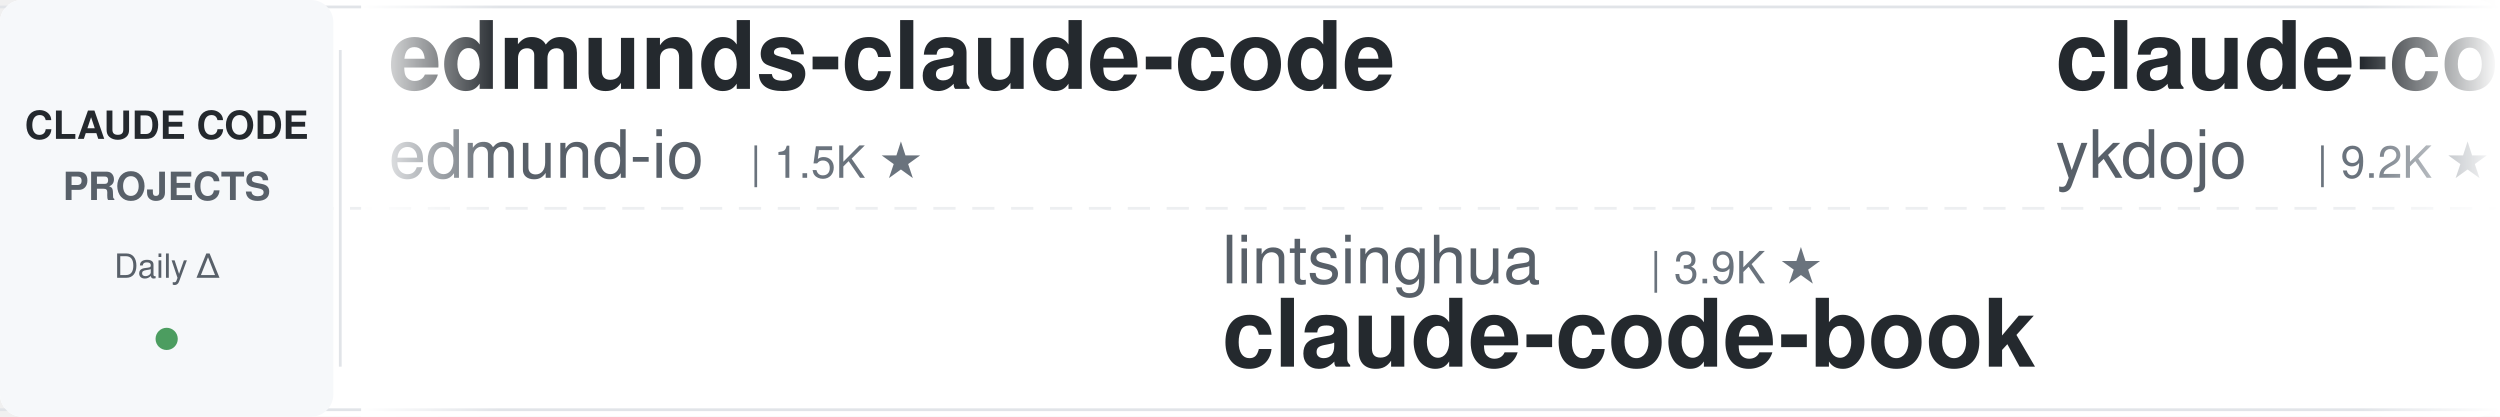
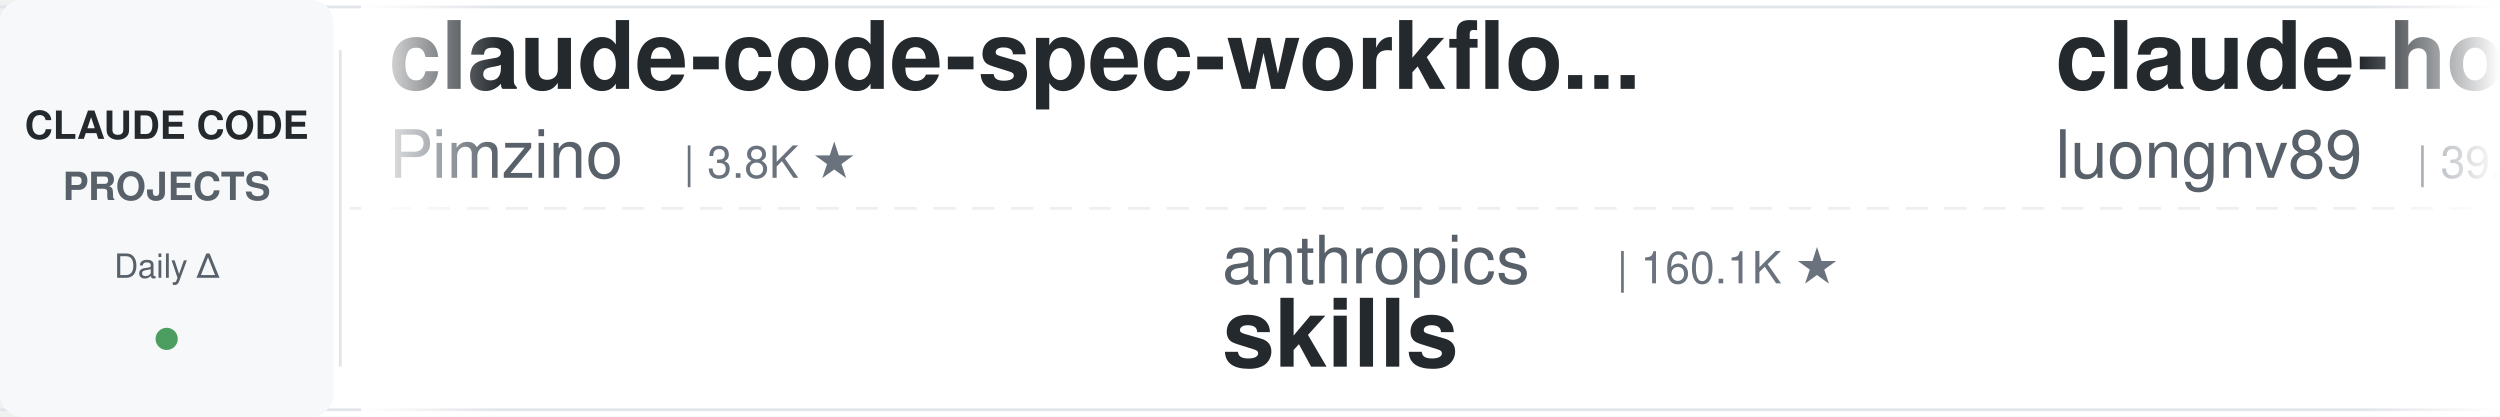
<svg xmlns="http://www.w3.org/2000/svg" width="900" height="150">
  <defs>
    <linearGradient id="leftFade" x1="0%" y1="0%" x2="100%" y2="0%">
      <stop offset="0%" style="stop-color:#ffffff;stop-opacity:1" />
      <stop offset="100%" style="stop-color:#ffffff;stop-opacity:0" />
    </linearGradient>
    <linearGradient id="rightFade" x1="0%" y1="0%" x2="100%" y2="0%">
      <stop offset="0%" style="stop-color:#ffffff;stop-opacity:0" />
      <stop offset="100%" style="stop-color:#ffffff;stop-opacity:1" />
    </linearGradient>
  </defs>
  <rect width="900" height="150" fill="#ffffff" rx="8" />
  <rect x="0" y="2" width="900" height="1" fill="#e1e4e8" />
  <rect x="0" y="147" width="900" height="1" fill="#e1e4e8" />
  <line x1="0" y1="75" x2="900" y2="75" stroke="#e1e4e8" stroke-width="1" stroke-dasharray="8 6" opacity="0.6" />
  <rect x="0" y="0" width="120" height="150" fill="#f6f8fa" rx="8" />
  <text x="60" y="50" font-family="-apple-system, BlinkMacSystemFont, 'Segoe UI', Helvetica, Arial, sans-serif" font-size="14" font-weight="600" fill="#24292e" text-anchor="middle">CLAUDE CODE</text>
  <text x="60" y="72" font-family="-apple-system, BlinkMacSystemFont, 'Segoe UI', Helvetica, Arial, sans-serif" font-size="14" font-weight="600" fill="#586069" text-anchor="middle">PROJECTS</text>
  <text x="60" y="100" font-family="-apple-system, BlinkMacSystemFont, 'Segoe UI', Helvetica, Arial, sans-serif" font-size="12" font-weight="500" fill="#586069" text-anchor="middle">Daily Δ</text>
  <circle cx="60" cy="122" r="4" fill="#22863a" opacity="0.8" />
  <rect x="122" y="18" width="1" height="114" fill="#e1e4e8" />
  <clipPath id="tickerClip">
    <rect x="130" y="0" width="770" height="150" />
  </clipPath>
  <g clip-path="url(#tickerClip)">
    <g id="tickerItems">
      <animateTransform attributeName="transform" attributeType="XML" type="translate" from="0 0" to="-3000 0" dur="54s" repeatCount="indefinite" />
      <g transform="translate(0, 0)">
-         <text x="140" y="32" font-family="-apple-system, BlinkMacSystemFont, 'Segoe UI', Helvetica, Arial, sans-serif" font-size="34" font-weight="600" fill="#24292e">edmunds-claude-code</text>
-         <text x="140" y="64" font-family="-apple-system, BlinkMacSystemFont, 'Segoe UI', Helvetica, Arial, sans-serif" font-size="24" font-weight="400" fill="#586069">edmund-io</text>
-         <text x="270" y="64" font-family="-apple-system, BlinkMacSystemFont, 'Segoe UI', Helvetica, Arial, sans-serif" font-size="16" font-weight="500" fill="#6a737d">| 1.5K ★</text>
+         <text x="140" y="32" font-family="-apple-system, BlinkMacSystemFont, 'Segoe UI', Helvetica, Arial, sans-serif" font-size="34" font-weight="600" fill="#24292e">claude-code-spec-workflo...</text>
+         <text x="140" y="64" font-family="-apple-system, BlinkMacSystemFont, 'Segoe UI', Helvetica, Arial, sans-serif" font-size="24" font-weight="400" fill="#586069">Pimzino</text>
+         <text x="246" y="64" font-family="-apple-system, BlinkMacSystemFont, 'Segoe UI', Helvetica, Arial, sans-serif" font-size="16" font-weight="500" fill="#6a737d">| 3.8K ★</text>
      </g>
      <g transform="translate(300, 0)">
-         <text x="140" y="102" font-family="-apple-system, BlinkMacSystemFont, 'Segoe UI', Helvetica, Arial, sans-serif" font-size="24" font-weight="400" fill="#586069">lintsinghua</text>
-         <text x="294" y="102" font-family="-apple-system, BlinkMacSystemFont, 'Segoe UI', Helvetica, Arial, sans-serif" font-size="16" font-weight="500" fill="#6a737d">| 3.9K ★</text>
-         <text x="140" y="132" font-family="-apple-system, BlinkMacSystemFont, 'Segoe UI', Helvetica, Arial, sans-serif" font-size="34" font-weight="600" fill="#24292e">claude-code-book</text>
+         <text x="140" y="102" font-family="-apple-system, BlinkMacSystemFont, 'Segoe UI', Helvetica, Arial, sans-serif" font-size="24" font-weight="400" fill="#586069">anthropics</text>
+         <text x="282" y="102" font-family="-apple-system, BlinkMacSystemFont, 'Segoe UI', Helvetica, Arial, sans-serif" font-size="16" font-weight="500" fill="#6a737d">| 160.1K ★</text>
+         <text x="140" y="132" font-family="-apple-system, BlinkMacSystemFont, 'Segoe UI', Helvetica, Arial, sans-serif" font-size="34" font-weight="600" fill="#24292e">skills</text>
      </g>
      <g transform="translate(600, 0)">
-         <text x="140" y="32" font-family="-apple-system, BlinkMacSystemFont, 'Segoe UI', Helvetica, Arial, sans-serif" font-size="34" font-weight="600" fill="#24292e">claude-code-tips</text>
-         <text x="140" y="64" font-family="-apple-system, BlinkMacSystemFont, 'Segoe UI', Helvetica, Arial, sans-serif" font-size="24" font-weight="400" fill="#586069">ykdojo</text>
-         <text x="234" y="64" font-family="-apple-system, BlinkMacSystemFont, 'Segoe UI', Helvetica, Arial, sans-serif" font-size="16" font-weight="500" fill="#6a737d">| 9.2K ★</text>
+         <text x="140" y="32" font-family="-apple-system, BlinkMacSystemFont, 'Segoe UI', Helvetica, Arial, sans-serif" font-size="34" font-weight="600" fill="#24292e">claude-howto</text>
+         <text x="140" y="64" font-family="-apple-system, BlinkMacSystemFont, 'Segoe UI', Helvetica, Arial, sans-serif" font-size="24" font-weight="400" fill="#586069">luongnv89</text>
+         <text x="270" y="64" font-family="-apple-system, BlinkMacSystemFont, 'Segoe UI', Helvetica, Arial, sans-serif" font-size="16" font-weight="500" fill="#6a737d">| 39.6K ★</text>
      </g>
      <g transform="translate(900, 0)">
-         <text x="140" y="102" font-family="-apple-system, BlinkMacSystemFont, 'Segoe UI', Helvetica, Arial, sans-serif" font-size="24" font-weight="400" fill="#586069">Chachamaru127</text>
-         <text x="318" y="102" font-family="-apple-system, BlinkMacSystemFont, 'Segoe UI', Helvetica, Arial, sans-serif" font-size="16" font-weight="500" fill="#6a737d">| 3.0K ★</text>
-         <text x="140" y="132" font-family="-apple-system, BlinkMacSystemFont, 'Segoe UI', Helvetica, Arial, sans-serif" font-size="34" font-weight="600" fill="#24292e">claude-code-harness</text>
+         <text x="140" y="102" font-family="-apple-system, BlinkMacSystemFont, 'Segoe UI', Helvetica, Arial, sans-serif" font-size="24" font-weight="400" fill="#586069">lorryjovens-hub</text>
+         <text x="342" y="102" font-family="-apple-system, BlinkMacSystemFont, 'Segoe UI', Helvetica, Arial, sans-serif" font-size="16" font-weight="500" fill="#6a737d">| 1.7K ★</text>
+         <text x="140" y="132" font-family="-apple-system, BlinkMacSystemFont, 'Segoe UI', Helvetica, Arial, sans-serif" font-size="34" font-weight="600" fill="#24292e">claude-code-rust</text>
      </g>
      <g transform="translate(1200, 0)">
-         <text x="140" y="32" font-family="-apple-system, BlinkMacSystemFont, 'Segoe UI', Helvetica, Arial, sans-serif" font-size="34" font-weight="600" fill="#24292e">claude-code-from-scratch</text>
-         <text x="140" y="64" font-family="-apple-system, BlinkMacSystemFont, 'Segoe UI', Helvetica, Arial, sans-serif" font-size="24" font-weight="400" fill="#586069">Windy3f3f3f3f</text>
-         <text x="318" y="64" font-family="-apple-system, BlinkMacSystemFont, 'Segoe UI', Helvetica, Arial, sans-serif" font-size="16" font-weight="500" fill="#6a737d">| 2.2K ★</text>
+         <text x="140" y="32" font-family="-apple-system, BlinkMacSystemFont, 'Segoe UI', Helvetica, Arial, sans-serif" font-size="34" font-weight="600" fill="#24292e">claude-code-guide</text>
+         <text x="140" y="64" font-family="-apple-system, BlinkMacSystemFont, 'Segoe UI', Helvetica, Arial, sans-serif" font-size="24" font-weight="400" fill="#586069">zebbern</text>
+         <text x="246" y="64" font-family="-apple-system, BlinkMacSystemFont, 'Segoe UI', Helvetica, Arial, sans-serif" font-size="16" font-weight="500" fill="#6a737d">| 4.4K ★</text>
      </g>
      <g transform="translate(1500, 0)">
-         <text x="140" y="102" font-family="-apple-system, BlinkMacSystemFont, 'Segoe UI', Helvetica, Arial, sans-serif" font-size="24" font-weight="400" fill="#586069">Piebald-AI</text>
-         <text x="282" y="102" font-family="-apple-system, BlinkMacSystemFont, 'Segoe UI', Helvetica, Arial, sans-serif" font-size="16" font-weight="500" fill="#6a737d">| 11.7K ★</text>
-         <text x="140" y="132" font-family="-apple-system, BlinkMacSystemFont, 'Segoe UI', Helvetica, Arial, sans-serif" font-size="34" font-weight="600" fill="#24292e">claude-code-system-promp...</text>
+         <text x="140" y="102" font-family="-apple-system, BlinkMacSystemFont, 'Segoe UI', Helvetica, Arial, sans-serif" font-size="24" font-weight="400" fill="#586069">luyao618</text>
+         <text x="258" y="102" font-family="-apple-system, BlinkMacSystemFont, 'Segoe UI', Helvetica, Arial, sans-serif" font-size="16" font-weight="500" fill="#6a737d">| 1.6K ★</text>
+         <text x="140" y="132" font-family="-apple-system, BlinkMacSystemFont, 'Segoe UI', Helvetica, Arial, sans-serif" font-size="34" font-weight="600" fill="#24292e">Claude-Code-Source-Study</text>
      </g>
      <g transform="translate(1800, 0)">
-         <text x="140" y="32" font-family="-apple-system, BlinkMacSystemFont, 'Segoe UI', Helvetica, Arial, sans-serif" font-size="34" font-weight="600" fill="#24292e">claude-code-source</text>
-         <text x="140" y="64" font-family="-apple-system, BlinkMacSystemFont, 'Segoe UI', Helvetica, Arial, sans-serif" font-size="24" font-weight="400" fill="#586069">AprilNEA</text>
-         <text x="258" y="64" font-family="-apple-system, BlinkMacSystemFont, 'Segoe UI', Helvetica, Arial, sans-serif" font-size="16" font-weight="500" fill="#6a737d">| 390 ★</text>
+         <text x="140" y="32" font-family="-apple-system, BlinkMacSystemFont, 'Segoe UI', Helvetica, Arial, sans-serif" font-size="34" font-weight="600" fill="#24292e">claude-code-plugins-plus...</text>
+         <text x="140" y="64" font-family="-apple-system, BlinkMacSystemFont, 'Segoe UI', Helvetica, Arial, sans-serif" font-size="24" font-weight="400" fill="#586069">jeremylongshore</text>
+         <text x="342" y="64" font-family="-apple-system, BlinkMacSystemFont, 'Segoe UI', Helvetica, Arial, sans-serif" font-size="16" font-weight="500" fill="#6a737d">| 2.5K ★</text>
      </g>
      <g transform="translate(2100, 0)">
-         <text x="140" y="102" font-family="-apple-system, BlinkMacSystemFont, 'Segoe UI', Helvetica, Arial, sans-serif" font-size="24" font-weight="400" fill="#586069">huangserva</text>
-         <text x="282" y="102" font-family="-apple-system, BlinkMacSystemFont, 'Segoe UI', Helvetica, Arial, sans-serif" font-size="16" font-weight="500" fill="#6a737d">| 617 ★</text>
-         <text x="140" y="132" font-family="-apple-system, BlinkMacSystemFont, 'Segoe UI', Helvetica, Arial, sans-serif" font-size="34" font-weight="600" fill="#24292e">claude-code-cli</text>
+         <text x="140" y="102" font-family="-apple-system, BlinkMacSystemFont, 'Segoe UI', Helvetica, Arial, sans-serif" font-size="24" font-weight="400" fill="#586069">router-for-me</text>
+         <text x="318" y="102" font-family="-apple-system, BlinkMacSystemFont, 'Segoe UI', Helvetica, Arial, sans-serif" font-size="16" font-weight="500" fill="#6a737d">| 39.8K ★</text>
+         <text x="140" y="132" font-family="-apple-system, BlinkMacSystemFont, 'Segoe UI', Helvetica, Arial, sans-serif" font-size="34" font-weight="600" fill="#24292e">CLIProxyAPI</text>
      </g>
      <g transform="translate(2400, 0)">
-         <text x="140" y="32" font-family="-apple-system, BlinkMacSystemFont, 'Segoe UI', Helvetica, Arial, sans-serif" font-size="34" font-weight="600" fill="#24292e">learn-claude-code</text>
-         <text x="140" y="64" font-family="-apple-system, BlinkMacSystemFont, 'Segoe UI', Helvetica, Arial, sans-serif" font-size="24" font-weight="400" fill="#586069">shareAI-lab</text>
-         <text x="294" y="64" font-family="-apple-system, BlinkMacSystemFont, 'Segoe UI', Helvetica, Arial, sans-serif" font-size="16" font-weight="500" fill="#6a737d">| 70.6K ★</text>
+         <text x="140" y="32" font-family="-apple-system, BlinkMacSystemFont, 'Segoe UI', Helvetica, Arial, sans-serif" font-size="34" font-weight="600" fill="#24292e">awesome-claude-code-suba...</text>
+         <text x="140" y="64" font-family="-apple-system, BlinkMacSystemFont, 'Segoe UI', Helvetica, Arial, sans-serif" font-size="24" font-weight="400" fill="#586069">VoltAgent</text>
+         <text x="270" y="64" font-family="-apple-system, BlinkMacSystemFont, 'Segoe UI', Helvetica, Arial, sans-serif" font-size="16" font-weight="500" fill="#6a737d">| 23.2K ★</text>
      </g>
      <g transform="translate(2700, 0)">
-         <text x="140" y="102" font-family="-apple-system, BlinkMacSystemFont, 'Segoe UI', Helvetica, Arial, sans-serif" font-size="24" font-weight="400" fill="#586069">multica-ai</text>
-         <text x="282" y="102" font-family="-apple-system, BlinkMacSystemFont, 'Segoe UI', Helvetica, Arial, sans-serif" font-size="16" font-weight="500" fill="#6a737d">| 190.5K ★</text>
-         <text x="140" y="132" font-family="-apple-system, BlinkMacSystemFont, 'Segoe UI', Helvetica, Arial, sans-serif" font-size="34" font-weight="600" fill="#24292e">andrej-karpathy-skills</text>
+         <text x="140" y="102" font-family="-apple-system, BlinkMacSystemFont, 'Segoe UI', Helvetica, Arial, sans-serif" font-size="24" font-weight="400" fill="#586069">jqueryscript</text>
+         <text x="306" y="102" font-family="-apple-system, BlinkMacSystemFont, 'Segoe UI', Helvetica, Arial, sans-serif" font-size="16" font-weight="500" fill="#6a737d">| 461 ★</text>
+         <text x="140" y="132" font-family="-apple-system, BlinkMacSystemFont, 'Segoe UI', Helvetica, Arial, sans-serif" font-size="34" font-weight="600" fill="#24292e">awesome-claude-code</text>
      </g>
      <g transform="translate(3000, 0)">
-         <text x="140" y="32" font-family="-apple-system, BlinkMacSystemFont, 'Segoe UI', Helvetica, Arial, sans-serif" font-size="34" font-weight="600" fill="#24292e">edmunds-claude-code</text>
-         <text x="140" y="64" font-family="-apple-system, BlinkMacSystemFont, 'Segoe UI', Helvetica, Arial, sans-serif" font-size="24" font-weight="400" fill="#586069">edmund-io</text>
-         <text x="270" y="64" font-family="-apple-system, BlinkMacSystemFont, 'Segoe UI', Helvetica, Arial, sans-serif" font-size="16" font-weight="500" fill="#6a737d">| 1.5K ★</text>
+         <text x="140" y="32" font-family="-apple-system, BlinkMacSystemFont, 'Segoe UI', Helvetica, Arial, sans-serif" font-size="34" font-weight="600" fill="#24292e">claude-code-spec-workflo...</text>
+         <text x="140" y="64" font-family="-apple-system, BlinkMacSystemFont, 'Segoe UI', Helvetica, Arial, sans-serif" font-size="24" font-weight="400" fill="#586069">Pimzino</text>
+         <text x="246" y="64" font-family="-apple-system, BlinkMacSystemFont, 'Segoe UI', Helvetica, Arial, sans-serif" font-size="16" font-weight="500" fill="#6a737d">| 3.8K ★</text>
      </g>
      <g transform="translate(3300, 0)">
-         <text x="140" y="102" font-family="-apple-system, BlinkMacSystemFont, 'Segoe UI', Helvetica, Arial, sans-serif" font-size="24" font-weight="400" fill="#586069">lintsinghua</text>
-         <text x="294" y="102" font-family="-apple-system, BlinkMacSystemFont, 'Segoe UI', Helvetica, Arial, sans-serif" font-size="16" font-weight="500" fill="#6a737d">| 3.9K ★</text>
-         <text x="140" y="132" font-family="-apple-system, BlinkMacSystemFont, 'Segoe UI', Helvetica, Arial, sans-serif" font-size="34" font-weight="600" fill="#24292e">claude-code-book</text>
+         <text x="140" y="102" font-family="-apple-system, BlinkMacSystemFont, 'Segoe UI', Helvetica, Arial, sans-serif" font-size="24" font-weight="400" fill="#586069">anthropics</text>
+         <text x="282" y="102" font-family="-apple-system, BlinkMacSystemFont, 'Segoe UI', Helvetica, Arial, sans-serif" font-size="16" font-weight="500" fill="#6a737d">| 160.1K ★</text>
+         <text x="140" y="132" font-family="-apple-system, BlinkMacSystemFont, 'Segoe UI', Helvetica, Arial, sans-serif" font-size="34" font-weight="600" fill="#24292e">skills</text>
      </g>
      <g transform="translate(3600, 0)">
-         <text x="140" y="32" font-family="-apple-system, BlinkMacSystemFont, 'Segoe UI', Helvetica, Arial, sans-serif" font-size="34" font-weight="600" fill="#24292e">claude-code-tips</text>
-         <text x="140" y="64" font-family="-apple-system, BlinkMacSystemFont, 'Segoe UI', Helvetica, Arial, sans-serif" font-size="24" font-weight="400" fill="#586069">ykdojo</text>
-         <text x="234" y="64" font-family="-apple-system, BlinkMacSystemFont, 'Segoe UI', Helvetica, Arial, sans-serif" font-size="16" font-weight="500" fill="#6a737d">| 9.2K ★</text>
+         <text x="140" y="32" font-family="-apple-system, BlinkMacSystemFont, 'Segoe UI', Helvetica, Arial, sans-serif" font-size="34" font-weight="600" fill="#24292e">claude-howto</text>
+         <text x="140" y="64" font-family="-apple-system, BlinkMacSystemFont, 'Segoe UI', Helvetica, Arial, sans-serif" font-size="24" font-weight="400" fill="#586069">luongnv89</text>
+         <text x="270" y="64" font-family="-apple-system, BlinkMacSystemFont, 'Segoe UI', Helvetica, Arial, sans-serif" font-size="16" font-weight="500" fill="#6a737d">| 39.6K ★</text>
      </g>
      <g transform="translate(3900, 0)">
-         <text x="140" y="102" font-family="-apple-system, BlinkMacSystemFont, 'Segoe UI', Helvetica, Arial, sans-serif" font-size="24" font-weight="400" fill="#586069">Chachamaru127</text>
-         <text x="318" y="102" font-family="-apple-system, BlinkMacSystemFont, 'Segoe UI', Helvetica, Arial, sans-serif" font-size="16" font-weight="500" fill="#6a737d">| 3.0K ★</text>
-         <text x="140" y="132" font-family="-apple-system, BlinkMacSystemFont, 'Segoe UI', Helvetica, Arial, sans-serif" font-size="34" font-weight="600" fill="#24292e">claude-code-harness</text>
+         <text x="140" y="102" font-family="-apple-system, BlinkMacSystemFont, 'Segoe UI', Helvetica, Arial, sans-serif" font-size="24" font-weight="400" fill="#586069">lorryjovens-hub</text>
+         <text x="342" y="102" font-family="-apple-system, BlinkMacSystemFont, 'Segoe UI', Helvetica, Arial, sans-serif" font-size="16" font-weight="500" fill="#6a737d">| 1.7K ★</text>
+         <text x="140" y="132" font-family="-apple-system, BlinkMacSystemFont, 'Segoe UI', Helvetica, Arial, sans-serif" font-size="34" font-weight="600" fill="#24292e">claude-code-rust</text>
      </g>
    </g>
  </g>
  <rect x="130" y="0" width="50" height="150" fill="url(#leftFade)" />
  <rect x="850" y="0" width="50" height="150" fill="url(#rightFade)" />
</svg>
